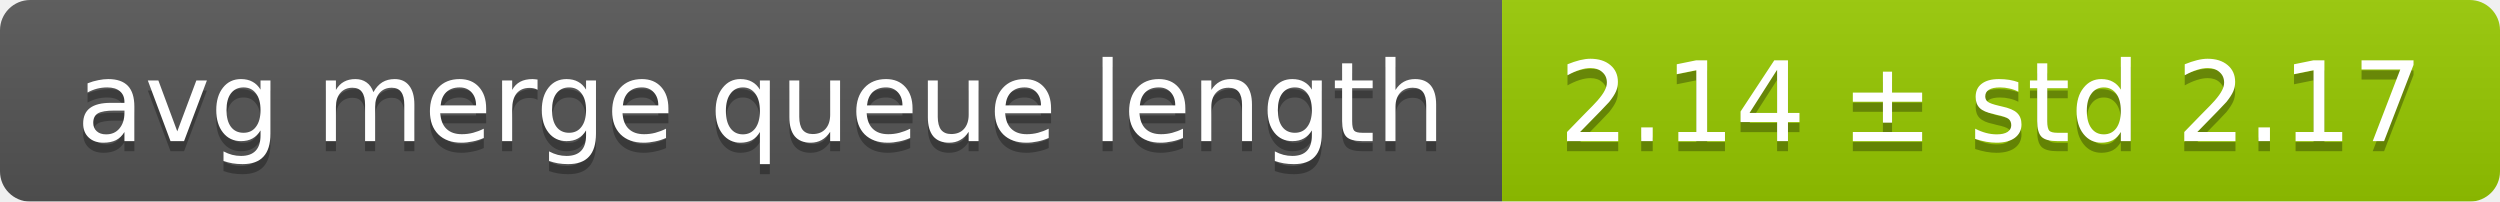
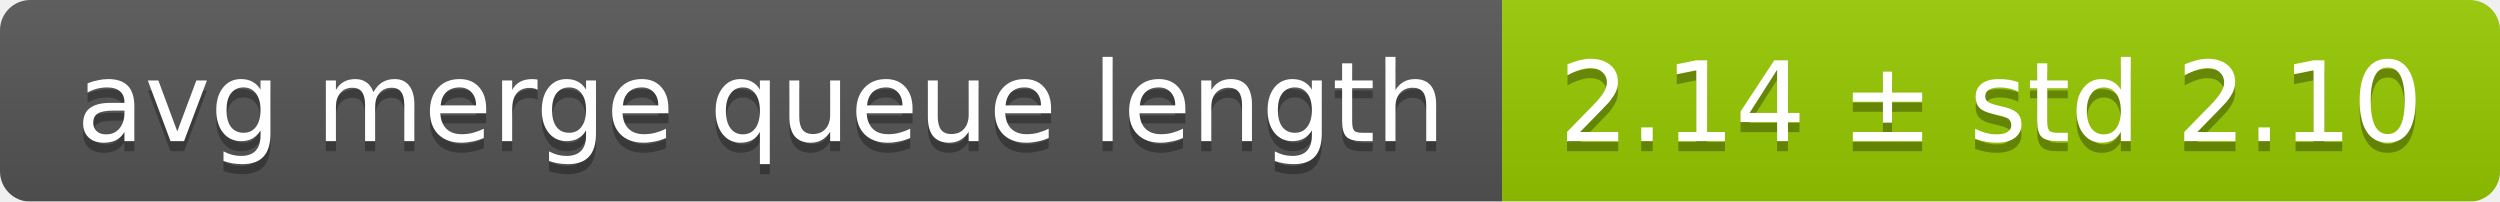
<svg xmlns="http://www.w3.org/2000/svg" width="248" height="20">
  <linearGradient id="smooth" x2="0" y2="100%">
    <stop offset="0" stop-color="#bbb" stop-opacity=".1" />
    <stop offset="1" stop-opacity=".1" />
  </linearGradient>
  <mask id="round">
    <rect width="248" height="20" rx="3" fill="#fff" />
  </mask>
  <g mask="url(#round)">
    <rect width="149" height="20" fill="#555" />
    <rect x="149" width="99" height="20" fill="#97ca00" />
    <rect width="248" height="20" fill="url(#smooth)" />
  </g>
  <g fill="#fff" text-anchor="middle" font-family="DejaVu Sans,Verdana,Geneva,sans-serif" font-size="11">
    <text x="75.5" y="15" fill="#010101" fill-opacity=".3">avg merge queue length</text>
    <text x="75.5" y="14">avg merge queue length</text>
-     <text x="197.5" y="15" fill="#010101" fill-opacity=".3">2.14 ± std 2.17</text>
-     <text x="197.5" y="14">2.14 ± std 2.17</text>
+     <text x="197.5" y="15" fill="#010101" fill-opacity=".3">2.14 ± std 2.10</text>
+     <text x="197.5" y="14">2.14 ± std 2.10</text>
  </g>
</svg>
